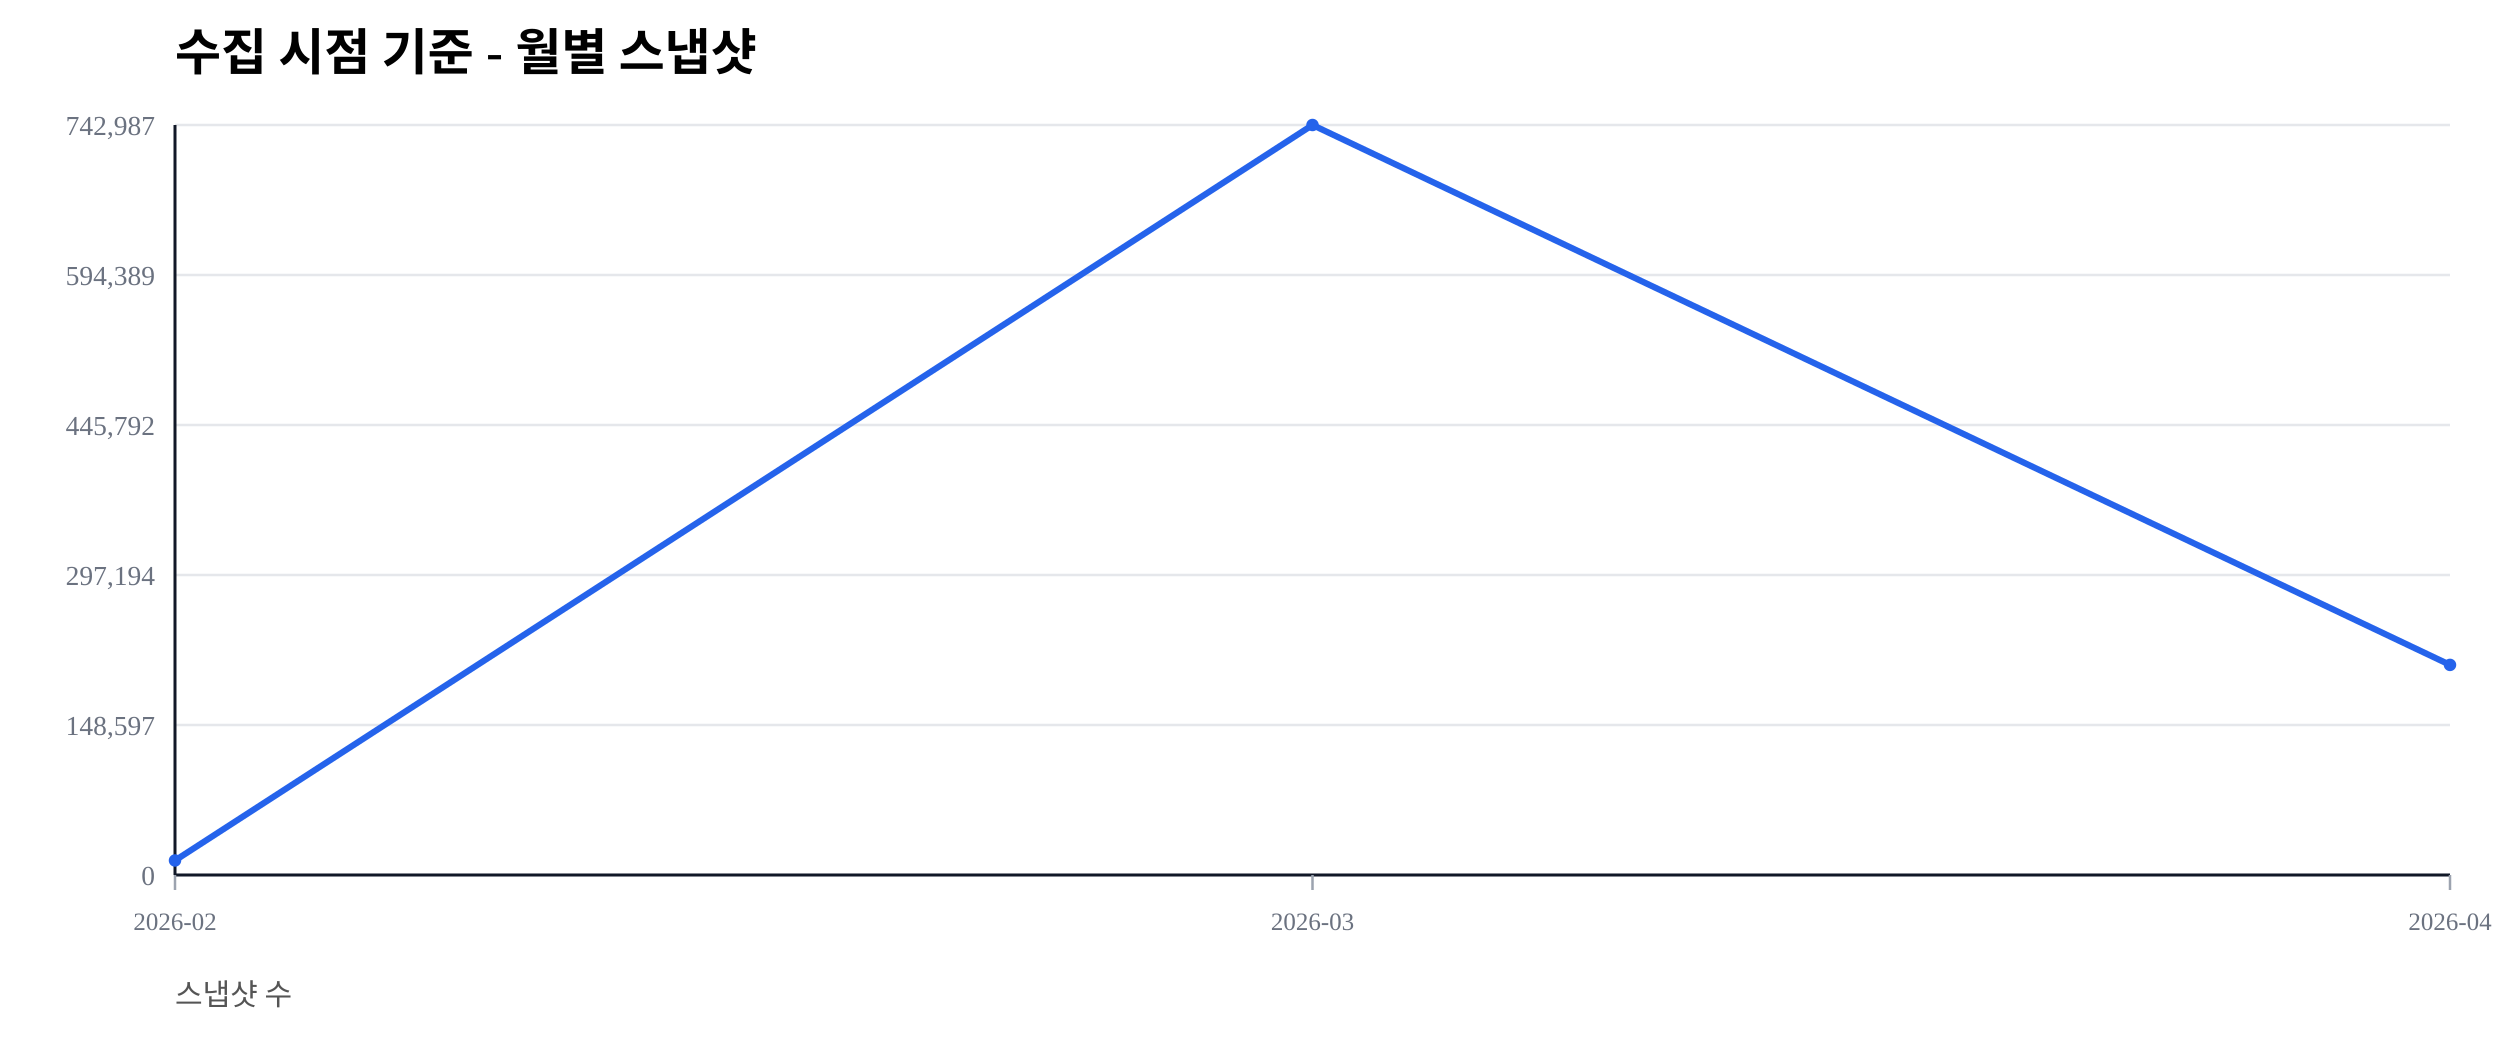
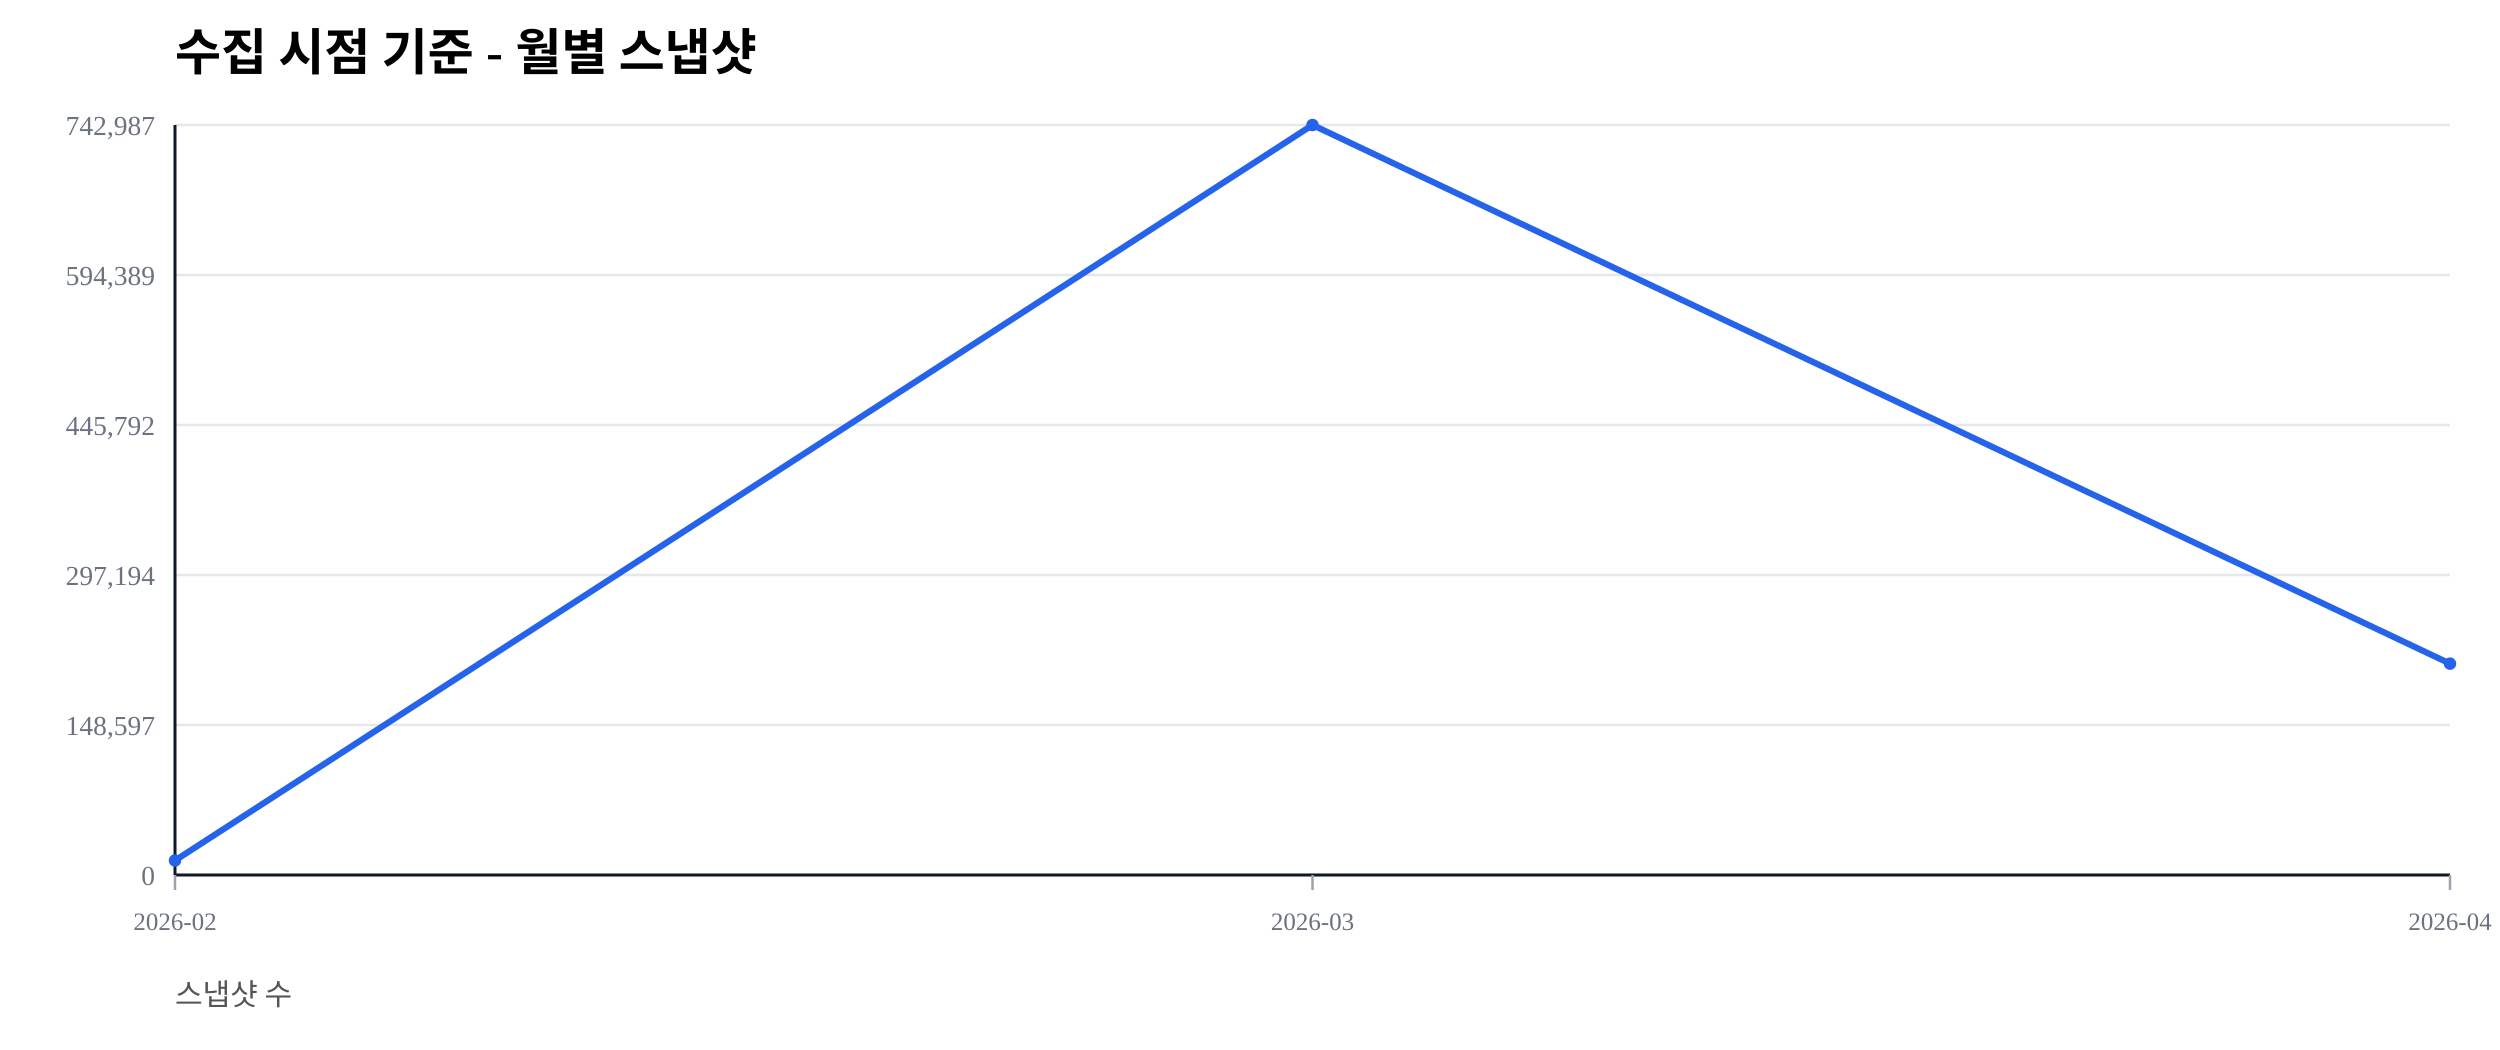
<svg xmlns="http://www.w3.org/2000/svg" width="1000" height="420" viewBox="0 0 1000 420">
  <rect width="100%" height="100%" fill="#ffffff" />
  <text x="70" y="28" font-size="20" font-weight="600">수집 시점 기준 - 월별 스냅샷</text>
  <text x="70" y="402" font-size="12" fill="#555">스냅샷 수</text>
  <line x1="70" y1="350.00" x2="980" y2="350.00" stroke="#e5e7eb" stroke-width="1" />
  <text x="62" y="354.00" font-size="11" fill="#6b7280" text-anchor="end">0</text>
  <line x1="70" y1="290.00" x2="980" y2="290.00" stroke="#e5e7eb" stroke-width="1" />
  <text x="62" y="294.00" font-size="11" fill="#6b7280" text-anchor="end">148,597</text>
  <line x1="70" y1="230.00" x2="980" y2="230.00" stroke="#e5e7eb" stroke-width="1" />
  <text x="62" y="234.00" font-size="11" fill="#6b7280" text-anchor="end">297,194</text>
  <line x1="70" y1="170.00" x2="980" y2="170.00" stroke="#e5e7eb" stroke-width="1" />
  <text x="62" y="174.00" font-size="11" fill="#6b7280" text-anchor="end">445,792</text>
  <line x1="70" y1="110.00" x2="980" y2="110.00" stroke="#e5e7eb" stroke-width="1" />
  <text x="62" y="114.00" font-size="11" fill="#6b7280" text-anchor="end">594,389</text>
  <line x1="70" y1="50.00" x2="980" y2="50.00" stroke="#e5e7eb" stroke-width="1" />
  <text x="62" y="54.00" font-size="11" fill="#6b7280" text-anchor="end">742,987</text>
  <line x1="70" y1="350" x2="980" y2="350" stroke="#111827" stroke-width="1.2" />
  <line x1="70" y1="50" x2="70" y2="350" stroke="#111827" stroke-width="1.2" />
  <line x1="70.00" y1="350" x2="70.00" y2="356" stroke="#9ca3af" stroke-width="1" />
  <text x="70.00" y="372" font-size="10" fill="#6b7280" text-anchor="middle">2026-02</text>
  <line x1="525.00" y1="350" x2="525.00" y2="356" stroke="#9ca3af" stroke-width="1" />
  <text x="525.00" y="372" font-size="10" fill="#6b7280" text-anchor="middle">2026-03</text>
  <line x1="980.00" y1="350" x2="980.00" y2="356" stroke="#9ca3af" stroke-width="1" />
  <text x="980.00" y="372" font-size="10" fill="#6b7280" text-anchor="middle">2026-04</text>
-   <polyline fill="none" stroke="#2563eb" stroke-width="2.5" points="70.00,344.19 525.00,50.00 980.00,265.96" />
+   <polyline fill="none" stroke="#2563eb" stroke-width="2.5" points="70.00,344.19 525.00,50.00 980.00,265.46" />
  <circle cx="70.00" cy="344.19" r="2.5" fill="#2563eb" />
  <circle cx="525.00" cy="50.00" r="2.5" fill="#2563eb" />
-   <circle cx="980.00" cy="265.96" r="2.5" fill="#2563eb" />
+   <circle cx="980.00" cy="265.46" r="2.5" fill="#2563eb" />
</svg>
